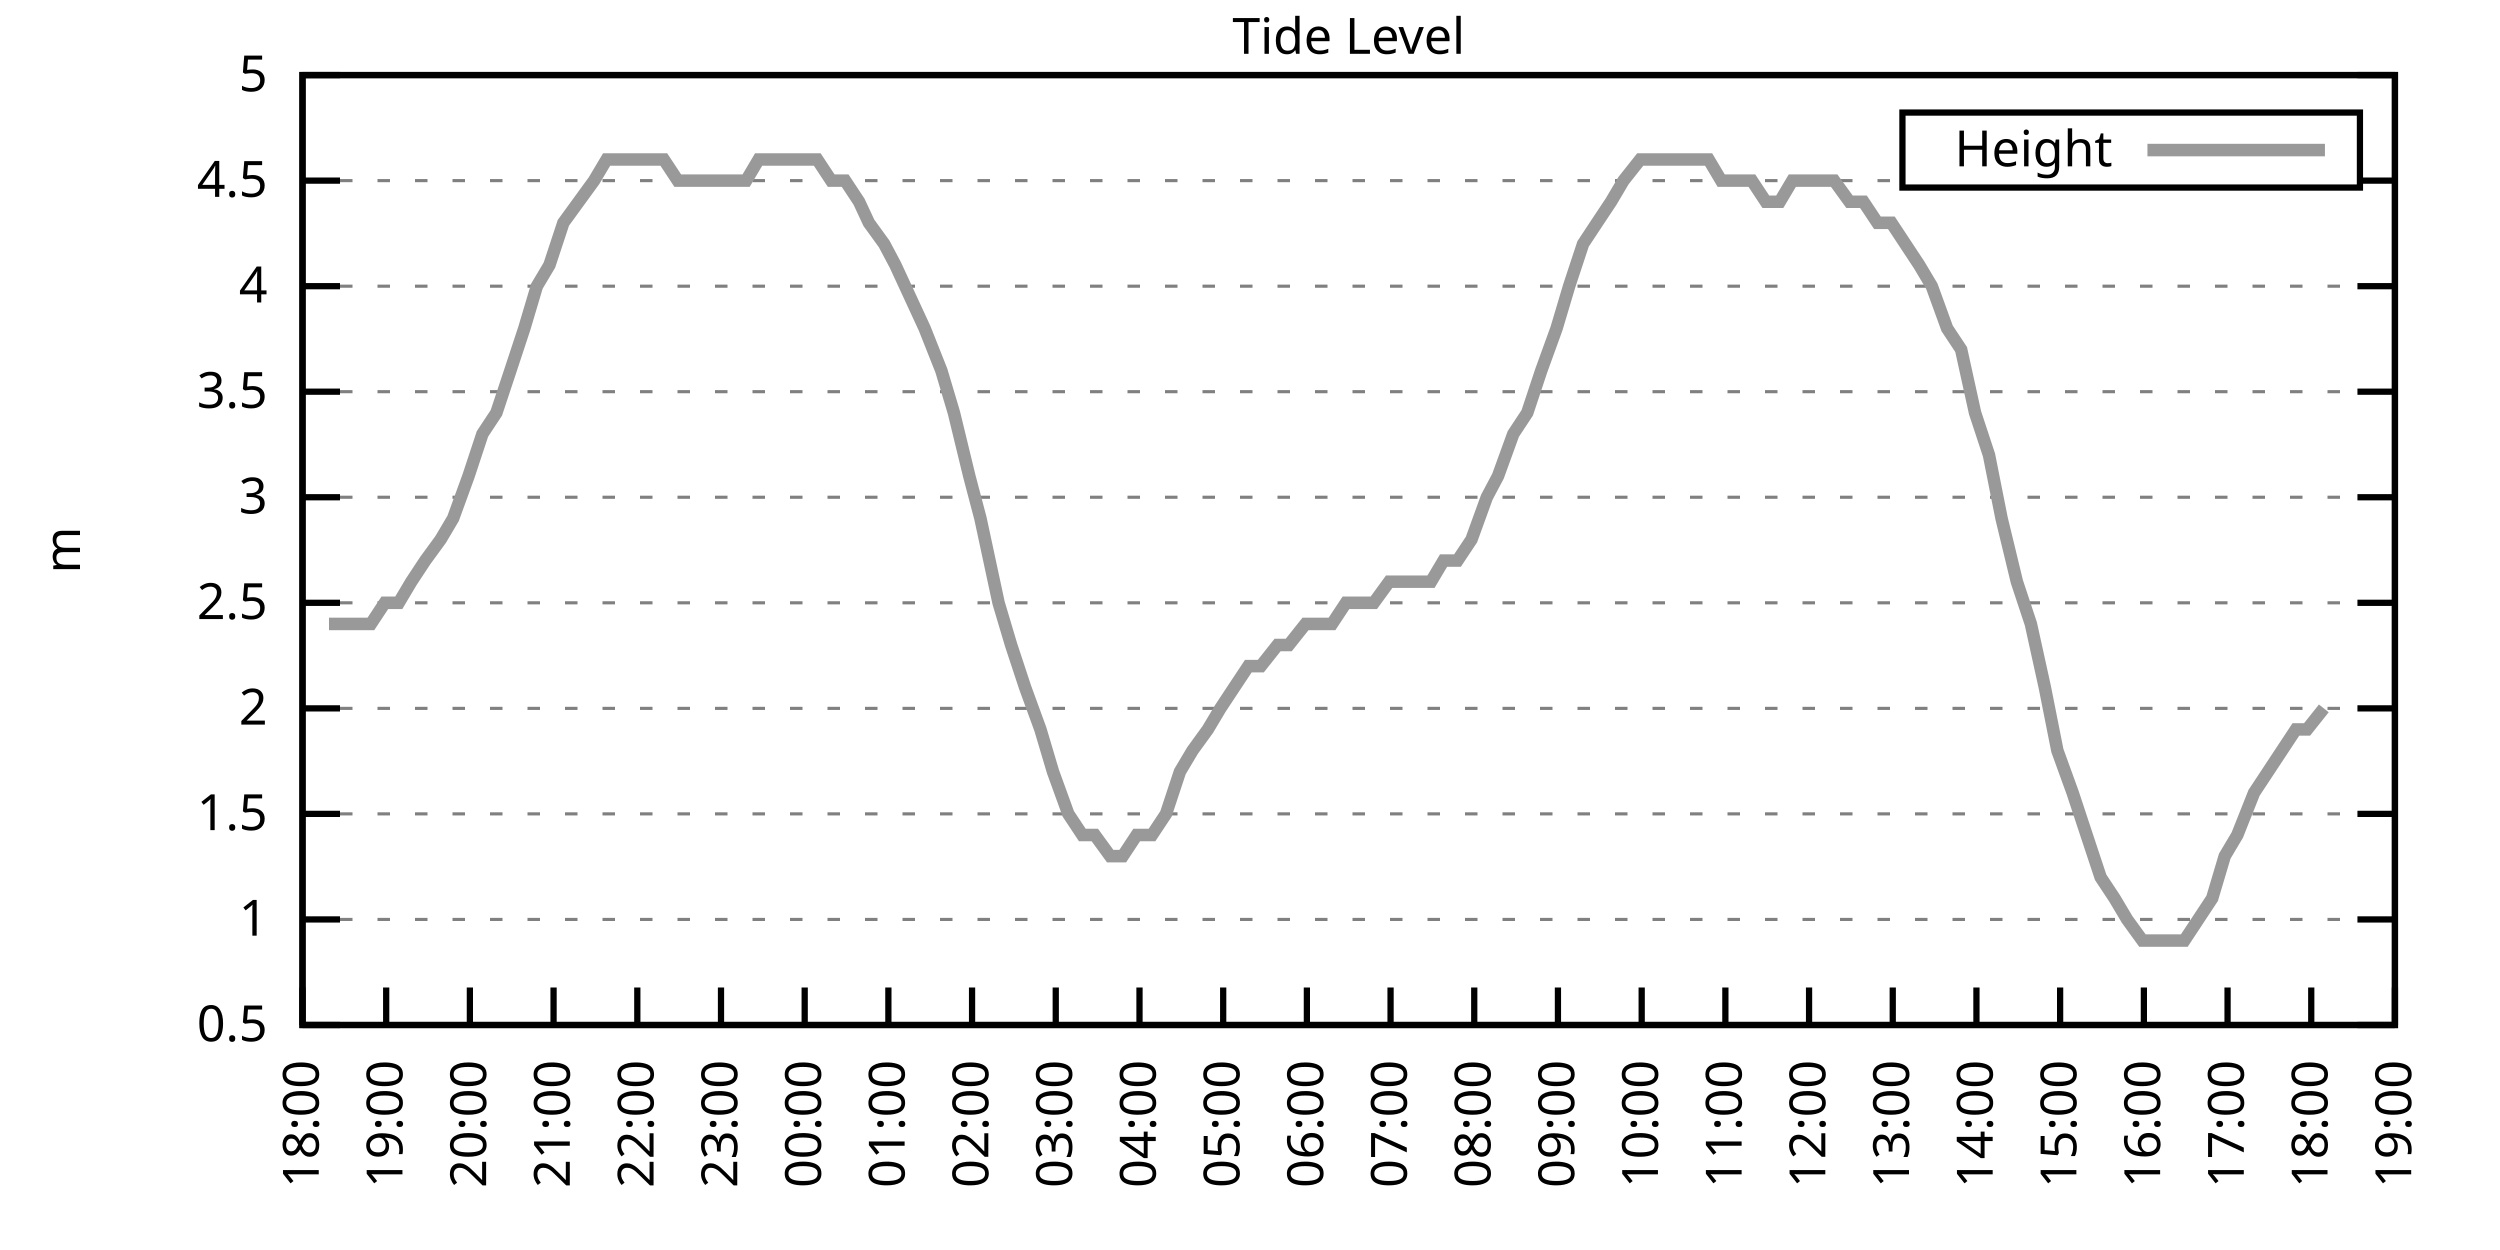
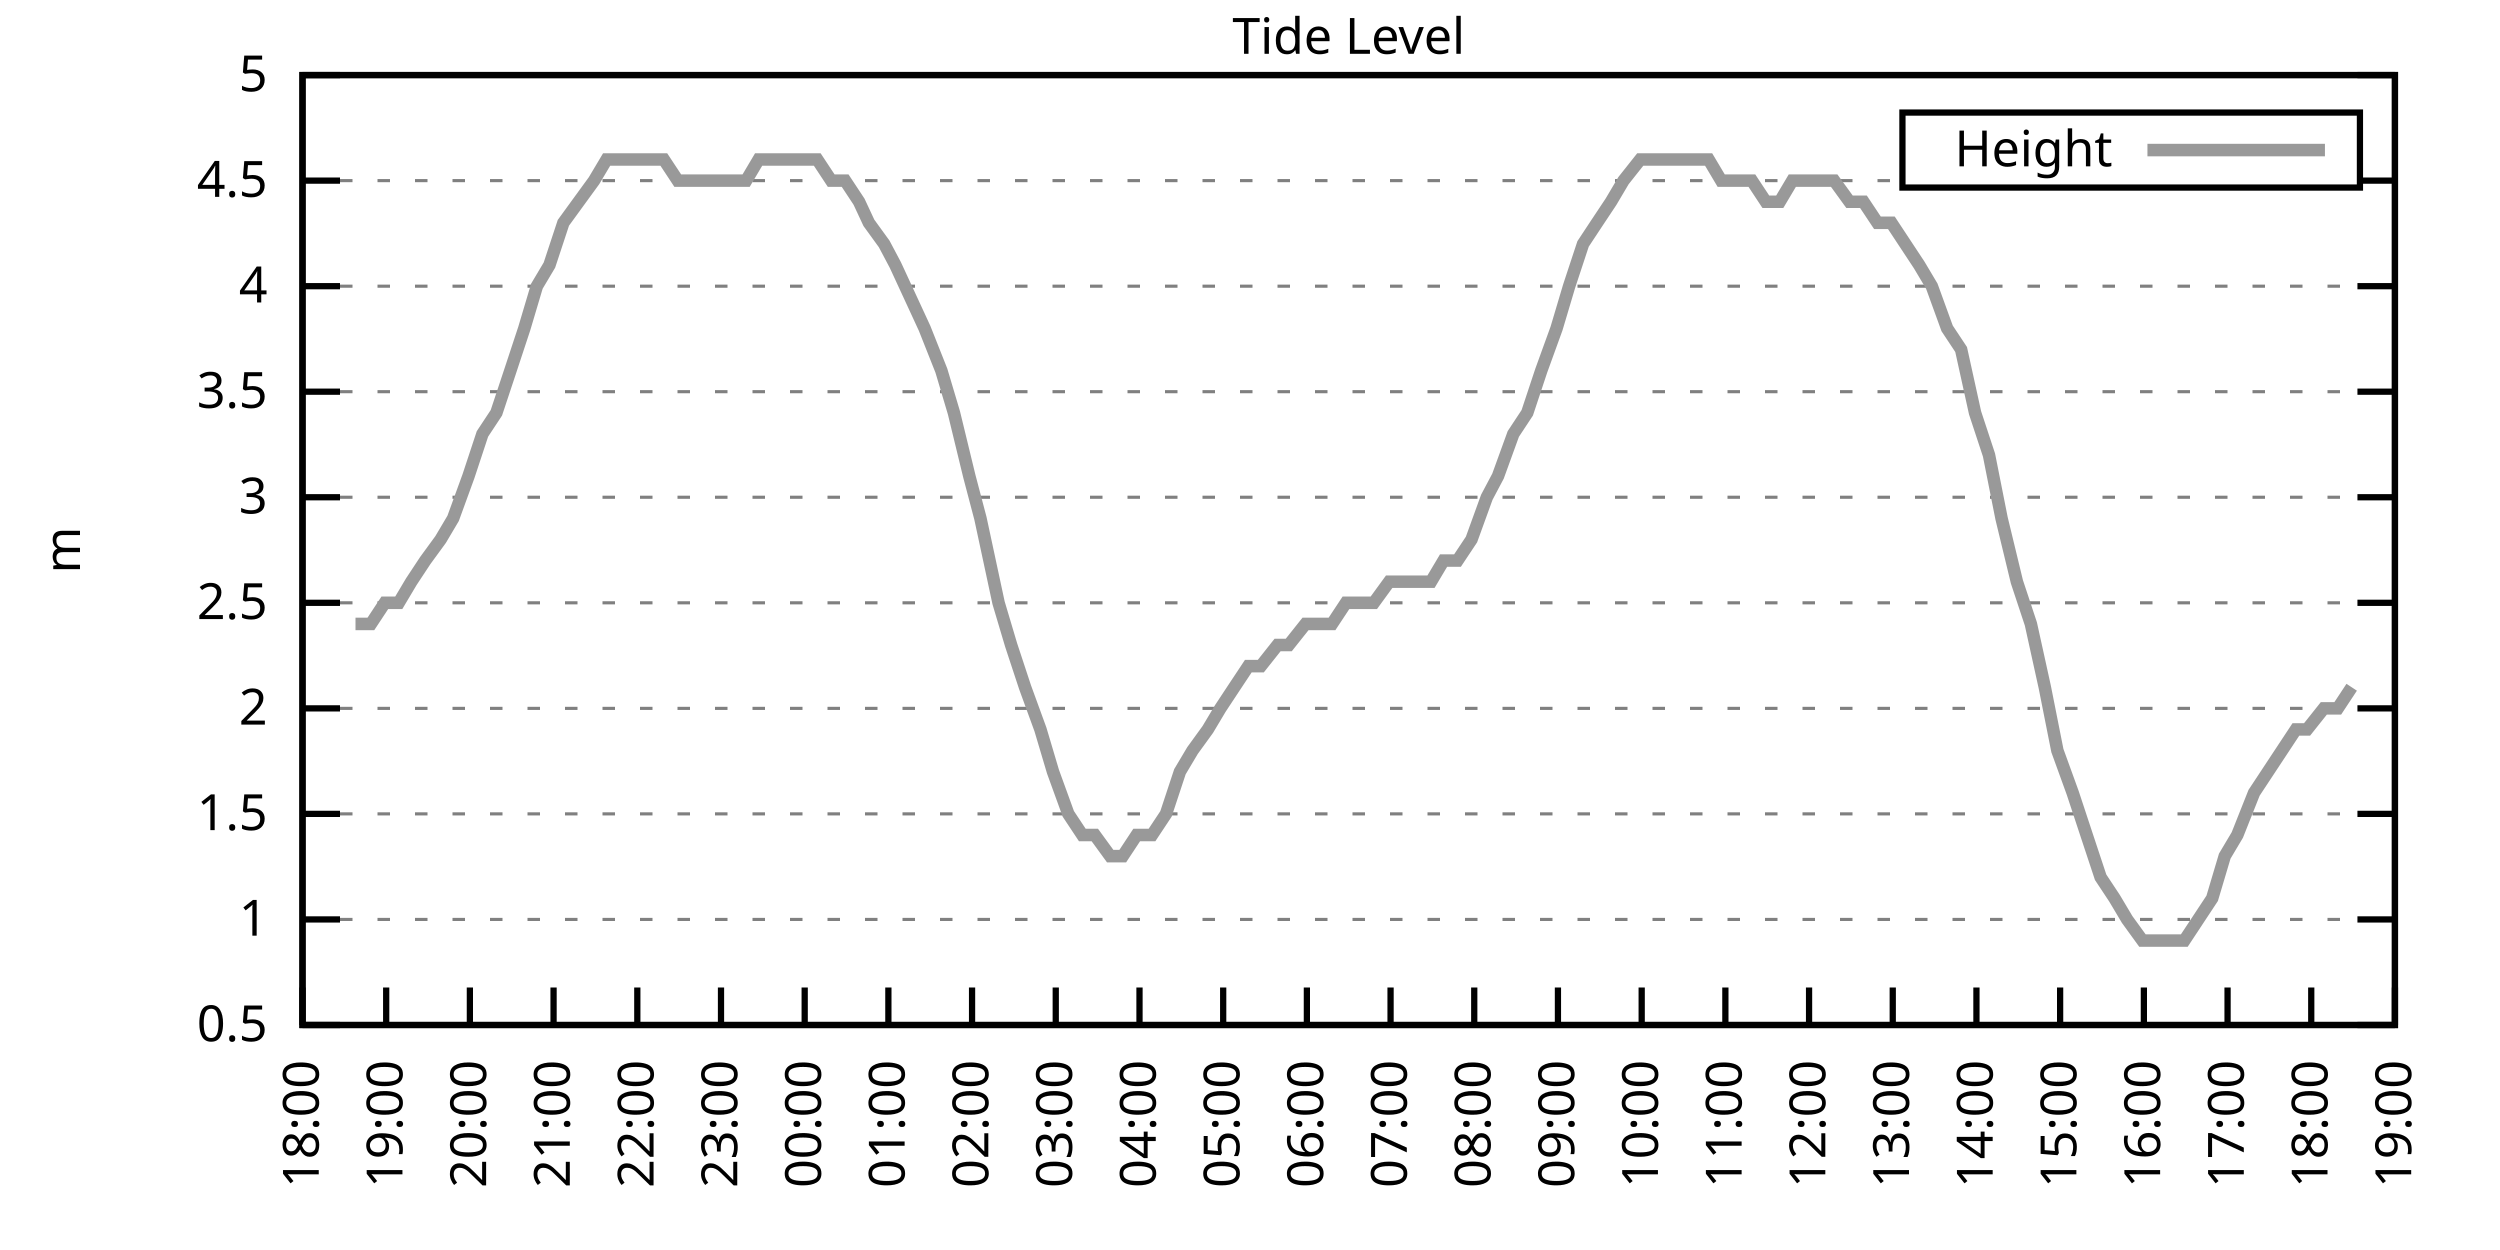
<svg xmlns="http://www.w3.org/2000/svg" xmlns:xlink="http://www.w3.org/1999/xlink" width="400" height="200" viewBox="0 0 400 200">
  <g id="gnuplot_canvas">
    <rect x="0" y="0" width="400" height="200" fill="none" />
    <defs>
      <circle id="gpDot" r="0.5" stroke-width="0.5" stroke="currentColor" />
      <path id="gpPt0" stroke-width="0.333" stroke="currentColor" d="M-1,0 h2 M0,-1 v2" />
      <path id="gpPt1" stroke-width="0.333" stroke="currentColor" d="M-1,-1 L1,1 M1,-1 L-1,1" />
      <path id="gpPt2" stroke-width="0.333" stroke="currentColor" d="M-1,0 L1,0 M0,-1 L0,1 M-1,-1 L1,1 M-1,1 L1,-1" />
      <rect id="gpPt3" stroke-width="0.333" stroke="currentColor" x="-1" y="-1" width="2" height="2" />
      <rect id="gpPt4" stroke-width="0.333" stroke="currentColor" fill="currentColor" x="-1" y="-1" width="2" height="2" />
      <circle id="gpPt5" stroke-width="0.333" stroke="currentColor" cx="0" cy="0" r="1" />
      <use xlink:href="#gpPt5" id="gpPt6" fill="currentColor" stroke="none" />
      <path id="gpPt7" stroke-width="0.333" stroke="currentColor" d="M0,-1.33 L-1.33,0.67 L1.33,0.67 z" />
      <use xlink:href="#gpPt7" id="gpPt8" fill="currentColor" stroke="none" />
      <use xlink:href="#gpPt7" id="gpPt9" stroke="currentColor" transform="rotate(180)" />
      <use xlink:href="#gpPt9" id="gpPt10" fill="currentColor" stroke="none" />
      <use xlink:href="#gpPt3" id="gpPt11" stroke="currentColor" transform="rotate(45)" />
      <use xlink:href="#gpPt11" id="gpPt12" fill="currentColor" stroke="none" />
      <path id="gpPt13" stroke-width="0.333" stroke="currentColor" d="M0,1.330 L1.265,0.411 L0.782,-1.067 L-0.782,-1.076 L-1.265,0.411 z" />
      <use xlink:href="#gpPt13" id="gpPt14" fill="currentColor" stroke="none" />
      <filter id="textbox" filterUnits="objectBoundingBox" x="0" y="0" height="1" width="1">
        <feFlood flood-color="white" flood-opacity="1" result="bgnd" />
        <feComposite in="SourceGraphic" in2="bgnd" operator="atop" />
      </filter>
      <filter id="greybox" filterUnits="objectBoundingBox" x="0" y="0" height="1" width="1">
        <feFlood flood-color="lightgrey" flood-opacity="1" result="grey" />
        <feComposite in="SourceGraphic" in2="grey" operator="atop" />
      </filter>
    </defs>
    <g fill="none" color="white" stroke="currentColor" stroke-width="1.00" stroke-linecap="butt" stroke-linejoin="miter">
</g>
    <g fill="none" color="black" stroke="currentColor" stroke-width="1.00" stroke-linecap="butt" stroke-linejoin="miter">
      <g stroke="none" shape-rendering="crispEdges">
        <polygon fill="rgb(255, 255, 255)" points="48.40,164.00 383.18,164.00 383.18,12.02 48.40,12.02 " />
      </g>
    </g>
    <g fill="none" color="black" stroke="currentColor" stroke-width="1.00" stroke-linecap="butt" stroke-linejoin="miter">
</g>
    <g fill="none" color="black" stroke="black" stroke-width="0.50" stroke-linecap="butt" stroke-linejoin="miter">
</g>
    <g fill="none" color="gray" stroke="currentColor" stroke-width="0.50" stroke-linecap="butt" stroke-linejoin="miter">
      <path stroke="gray" stroke-dasharray="2,4" class="gridline" d="M48.40,164.00 L383.19,164.00  " />
    </g>
    <g fill="none" color="gray" stroke="gray" stroke-width="1.00" stroke-linecap="butt" stroke-linejoin="miter">
</g>
    <g fill="none" color="black" stroke="currentColor" stroke-width="1.00" stroke-linecap="butt" stroke-linejoin="miter">
      <path stroke="black" d="M48.40,164.00 L54.40,164.00 M383.19,164.00 L377.19,164.00  " />
      <g transform="translate(42.80,166.60)" stroke="none" fill="black" font-family="Sans" font-size="8.00" text-anchor="end">
        <text>
          <tspan font-family="Sans"> 0.5</tspan>
        </text>
      </g>
    </g>
    <g fill="none" color="black" stroke="currentColor" stroke-width="1.00" stroke-linecap="butt" stroke-linejoin="miter">
</g>
    <g fill="none" color="black" stroke="black" stroke-width="0.50" stroke-linecap="butt" stroke-linejoin="miter">
</g>
    <g fill="none" color="gray" stroke="currentColor" stroke-width="0.50" stroke-linecap="butt" stroke-linejoin="miter">
      <path stroke="gray" stroke-dasharray="2,4" class="gridline" d="M48.40,147.11 L383.19,147.11  " />
    </g>
    <g fill="none" color="gray" stroke="gray" stroke-width="1.00" stroke-linecap="butt" stroke-linejoin="miter">
</g>
    <g fill="none" color="black" stroke="currentColor" stroke-width="1.00" stroke-linecap="butt" stroke-linejoin="miter">
      <path stroke="black" d="M48.40,147.11 L54.40,147.11 M383.19,147.11 L377.19,147.11  " />
      <g transform="translate(42.80,149.71)" stroke="none" fill="black" font-family="Sans" font-size="8.00" text-anchor="end">
        <text>
          <tspan font-family="Sans"> 1</tspan>
        </text>
      </g>
    </g>
    <g fill="none" color="black" stroke="currentColor" stroke-width="1.00" stroke-linecap="butt" stroke-linejoin="miter">
</g>
    <g fill="none" color="black" stroke="black" stroke-width="0.50" stroke-linecap="butt" stroke-linejoin="miter">
</g>
    <g fill="none" color="gray" stroke="currentColor" stroke-width="0.50" stroke-linecap="butt" stroke-linejoin="miter">
      <path stroke="gray" stroke-dasharray="2,4" class="gridline" d="M48.40,130.22 L383.19,130.22  " />
    </g>
    <g fill="none" color="gray" stroke="gray" stroke-width="1.00" stroke-linecap="butt" stroke-linejoin="miter">
</g>
    <g fill="none" color="black" stroke="currentColor" stroke-width="1.00" stroke-linecap="butt" stroke-linejoin="miter">
      <path stroke="black" d="M48.40,130.22 L54.40,130.22 M383.19,130.22 L377.19,130.22  " />
      <g transform="translate(42.80,132.82)" stroke="none" fill="black" font-family="Sans" font-size="8.00" text-anchor="end">
        <text>
          <tspan font-family="Sans"> 1.5</tspan>
        </text>
      </g>
    </g>
    <g fill="none" color="black" stroke="currentColor" stroke-width="1.00" stroke-linecap="butt" stroke-linejoin="miter">
</g>
    <g fill="none" color="black" stroke="black" stroke-width="0.50" stroke-linecap="butt" stroke-linejoin="miter">
</g>
    <g fill="none" color="gray" stroke="currentColor" stroke-width="0.50" stroke-linecap="butt" stroke-linejoin="miter">
      <path stroke="gray" stroke-dasharray="2,4" class="gridline" d="M48.40,113.34 L383.19,113.34  " />
    </g>
    <g fill="none" color="gray" stroke="gray" stroke-width="1.00" stroke-linecap="butt" stroke-linejoin="miter">
</g>
    <g fill="none" color="black" stroke="currentColor" stroke-width="1.00" stroke-linecap="butt" stroke-linejoin="miter">
      <path stroke="black" d="M48.40,113.34 L54.40,113.34 M383.19,113.34 L377.19,113.34  " />
      <g transform="translate(42.80,115.94)" stroke="none" fill="black" font-family="Sans" font-size="8.00" text-anchor="end">
        <text>
          <tspan font-family="Sans"> 2</tspan>
        </text>
      </g>
    </g>
    <g fill="none" color="black" stroke="currentColor" stroke-width="1.00" stroke-linecap="butt" stroke-linejoin="miter">
</g>
    <g fill="none" color="black" stroke="black" stroke-width="0.50" stroke-linecap="butt" stroke-linejoin="miter">
</g>
    <g fill="none" color="gray" stroke="currentColor" stroke-width="0.50" stroke-linecap="butt" stroke-linejoin="miter">
      <path stroke="gray" stroke-dasharray="2,4" class="gridline" d="M48.40,96.45 L383.19,96.45  " />
    </g>
    <g fill="none" color="gray" stroke="gray" stroke-width="1.00" stroke-linecap="butt" stroke-linejoin="miter">
</g>
    <g fill="none" color="black" stroke="currentColor" stroke-width="1.00" stroke-linecap="butt" stroke-linejoin="miter">
      <path stroke="black" d="M48.40,96.45 L54.40,96.45 M383.19,96.45 L377.19,96.45  " />
      <g transform="translate(42.80,99.05)" stroke="none" fill="black" font-family="Sans" font-size="8.00" text-anchor="end">
        <text>
          <tspan font-family="Sans"> 2.5</tspan>
        </text>
      </g>
    </g>
    <g fill="none" color="black" stroke="currentColor" stroke-width="1.00" stroke-linecap="butt" stroke-linejoin="miter">
</g>
    <g fill="none" color="black" stroke="black" stroke-width="0.50" stroke-linecap="butt" stroke-linejoin="miter">
</g>
    <g fill="none" color="gray" stroke="currentColor" stroke-width="0.50" stroke-linecap="butt" stroke-linejoin="miter">
      <path stroke="gray" stroke-dasharray="2,4" class="gridline" d="M48.40,79.56 L383.19,79.56  " />
    </g>
    <g fill="none" color="gray" stroke="gray" stroke-width="1.00" stroke-linecap="butt" stroke-linejoin="miter">
</g>
    <g fill="none" color="black" stroke="currentColor" stroke-width="1.00" stroke-linecap="butt" stroke-linejoin="miter">
      <path stroke="black" d="M48.40,79.56 L54.40,79.56 M383.19,79.56 L377.19,79.56  " />
      <g transform="translate(42.80,82.16)" stroke="none" fill="black" font-family="Sans" font-size="8.00" text-anchor="end">
        <text>
          <tspan font-family="Sans"> 3</tspan>
        </text>
      </g>
    </g>
    <g fill="none" color="black" stroke="currentColor" stroke-width="1.00" stroke-linecap="butt" stroke-linejoin="miter">
</g>
    <g fill="none" color="black" stroke="black" stroke-width="0.50" stroke-linecap="butt" stroke-linejoin="miter">
</g>
    <g fill="none" color="gray" stroke="currentColor" stroke-width="0.50" stroke-linecap="butt" stroke-linejoin="miter">
      <path stroke="gray" stroke-dasharray="2,4" class="gridline" d="M48.40,62.67 L383.19,62.67  " />
    </g>
    <g fill="none" color="gray" stroke="gray" stroke-width="1.00" stroke-linecap="butt" stroke-linejoin="miter">
</g>
    <g fill="none" color="black" stroke="currentColor" stroke-width="1.00" stroke-linecap="butt" stroke-linejoin="miter">
      <path stroke="black" d="M48.40,62.67 L54.40,62.67 M383.19,62.67 L377.19,62.67  " />
      <g transform="translate(42.80,65.27)" stroke="none" fill="black" font-family="Sans" font-size="8.00" text-anchor="end">
        <text>
          <tspan font-family="Sans"> 3.5</tspan>
        </text>
      </g>
    </g>
    <g fill="none" color="black" stroke="currentColor" stroke-width="1.00" stroke-linecap="butt" stroke-linejoin="miter">
</g>
    <g fill="none" color="black" stroke="black" stroke-width="0.50" stroke-linecap="butt" stroke-linejoin="miter">
</g>
    <g fill="none" color="gray" stroke="currentColor" stroke-width="0.50" stroke-linecap="butt" stroke-linejoin="miter">
      <path stroke="gray" stroke-dasharray="2,4" class="gridline" d="M48.40,45.79 L383.19,45.79  " />
    </g>
    <g fill="none" color="gray" stroke="gray" stroke-width="1.00" stroke-linecap="butt" stroke-linejoin="miter">
</g>
    <g fill="none" color="black" stroke="currentColor" stroke-width="1.00" stroke-linecap="butt" stroke-linejoin="miter">
      <path stroke="black" d="M48.40,45.79 L54.40,45.79 M383.19,45.79 L377.19,45.79  " />
      <g transform="translate(42.80,48.39)" stroke="none" fill="black" font-family="Sans" font-size="8.00" text-anchor="end">
        <text>
          <tspan font-family="Sans"> 4</tspan>
        </text>
      </g>
    </g>
    <g fill="none" color="black" stroke="currentColor" stroke-width="1.00" stroke-linecap="butt" stroke-linejoin="miter">
</g>
    <g fill="none" color="black" stroke="black" stroke-width="0.50" stroke-linecap="butt" stroke-linejoin="miter">
</g>
    <g fill="none" color="gray" stroke="currentColor" stroke-width="0.50" stroke-linecap="butt" stroke-linejoin="miter">
      <path stroke="gray" stroke-dasharray="2,4" class="gridline" d="M48.40,28.90 L304.39,28.90 M377.59,28.90 L383.19,28.90  " />
    </g>
    <g fill="none" color="gray" stroke="gray" stroke-width="1.00" stroke-linecap="butt" stroke-linejoin="miter">
</g>
    <g fill="none" color="black" stroke="currentColor" stroke-width="1.00" stroke-linecap="butt" stroke-linejoin="miter">
      <path stroke="black" d="M48.40,28.90 L54.40,28.90 M383.19,28.90 L377.19,28.90  " />
      <g transform="translate(42.80,31.50)" stroke="none" fill="black" font-family="Sans" font-size="8.00" text-anchor="end">
        <text>
          <tspan font-family="Sans"> 4.5</tspan>
        </text>
      </g>
    </g>
    <g fill="none" color="black" stroke="currentColor" stroke-width="1.00" stroke-linecap="butt" stroke-linejoin="miter">
</g>
    <g fill="none" color="black" stroke="black" stroke-width="0.50" stroke-linecap="butt" stroke-linejoin="miter">
</g>
    <g fill="none" color="gray" stroke="currentColor" stroke-width="0.50" stroke-linecap="butt" stroke-linejoin="miter">
      <path stroke="gray" stroke-dasharray="2,4" class="gridline" d="M48.40,12.01 L383.19,12.01  " />
    </g>
    <g fill="none" color="gray" stroke="gray" stroke-width="1.00" stroke-linecap="butt" stroke-linejoin="miter">
</g>
    <g fill="none" color="black" stroke="currentColor" stroke-width="1.00" stroke-linecap="butt" stroke-linejoin="miter">
      <path stroke="black" d="M48.40,12.01 L54.40,12.01 M383.19,12.01 L377.19,12.01  " />
      <g transform="translate(42.80,14.61)" stroke="none" fill="black" font-family="Sans" font-size="8.00" text-anchor="end">
        <text>
          <tspan font-family="Sans"> 5</tspan>
        </text>
      </g>
    </g>
    <g fill="none" color="black" stroke="currentColor" stroke-width="1.00" stroke-linecap="butt" stroke-linejoin="miter">
      <path stroke="black" d="M48.40,164.00 L48.40,158.00  " />
      <g transform="translate(51.00,169.60) rotate(270.00)" stroke="none" fill="black" font-family="Sans" font-size="8.00" text-anchor="end">
        <text>
          <tspan font-family="Sans">18:00</tspan>
        </text>
      </g>
    </g>
    <g fill="none" color="black" stroke="currentColor" stroke-width="1.00" stroke-linecap="butt" stroke-linejoin="miter">
      <path stroke="black" d="M61.79,164.00 L61.79,158.00  " />
      <g transform="translate(64.39,169.60) rotate(270.00)" stroke="none" fill="black" font-family="Sans" font-size="8.00" text-anchor="end">
        <text>
          <tspan font-family="Sans">19:00</tspan>
        </text>
      </g>
    </g>
    <g fill="none" color="black" stroke="currentColor" stroke-width="1.00" stroke-linecap="butt" stroke-linejoin="miter">
      <path stroke="black" d="M75.18,164.00 L75.18,158.00  " />
      <g transform="translate(77.78,169.60) rotate(270.00)" stroke="none" fill="black" font-family="Sans" font-size="8.00" text-anchor="end">
        <text>
          <tspan font-family="Sans">20:00</tspan>
        </text>
      </g>
    </g>
    <g fill="none" color="black" stroke="currentColor" stroke-width="1.00" stroke-linecap="butt" stroke-linejoin="miter">
      <path stroke="black" d="M88.57,164.00 L88.57,158.00  " />
      <g transform="translate(91.17,169.60) rotate(270.00)" stroke="none" fill="black" font-family="Sans" font-size="8.00" text-anchor="end">
        <text>
          <tspan font-family="Sans">21:00</tspan>
        </text>
      </g>
    </g>
    <g fill="none" color="black" stroke="currentColor" stroke-width="1.00" stroke-linecap="butt" stroke-linejoin="miter">
      <path stroke="black" d="M101.97,164.00 L101.97,158.00  " />
      <g transform="translate(104.57,169.60) rotate(270.00)" stroke="none" fill="black" font-family="Sans" font-size="8.00" text-anchor="end">
        <text>
          <tspan font-family="Sans">22:00</tspan>
        </text>
      </g>
    </g>
    <g fill="none" color="black" stroke="currentColor" stroke-width="1.00" stroke-linecap="butt" stroke-linejoin="miter">
      <path stroke="black" d="M115.36,164.00 L115.36,158.00  " />
      <g transform="translate(117.96,169.60) rotate(270.00)" stroke="none" fill="black" font-family="Sans" font-size="8.00" text-anchor="end">
        <text>
          <tspan font-family="Sans">23:00</tspan>
        </text>
      </g>
    </g>
    <g fill="none" color="black" stroke="currentColor" stroke-width="1.00" stroke-linecap="butt" stroke-linejoin="miter">
      <path stroke="black" d="M128.75,164.00 L128.75,158.00  " />
      <g transform="translate(131.35,169.60) rotate(270.00)" stroke="none" fill="black" font-family="Sans" font-size="8.00" text-anchor="end">
        <text>
          <tspan font-family="Sans">00:00</tspan>
        </text>
      </g>
    </g>
    <g fill="none" color="black" stroke="currentColor" stroke-width="1.00" stroke-linecap="butt" stroke-linejoin="miter">
      <path stroke="black" d="M142.14,164.00 L142.14,158.00  " />
      <g transform="translate(144.74,169.60) rotate(270.00)" stroke="none" fill="black" font-family="Sans" font-size="8.00" text-anchor="end">
        <text>
          <tspan font-family="Sans">01:00</tspan>
        </text>
      </g>
    </g>
    <g fill="none" color="black" stroke="currentColor" stroke-width="1.00" stroke-linecap="butt" stroke-linejoin="miter">
      <path stroke="black" d="M155.53,164.00 L155.53,158.00  " />
      <g transform="translate(158.13,169.60) rotate(270.00)" stroke="none" fill="black" font-family="Sans" font-size="8.00" text-anchor="end">
        <text>
          <tspan font-family="Sans">02:00</tspan>
        </text>
      </g>
    </g>
    <g fill="none" color="black" stroke="currentColor" stroke-width="1.00" stroke-linecap="butt" stroke-linejoin="miter">
      <path stroke="black" d="M168.92,164.00 L168.92,158.00  " />
      <g transform="translate(171.52,169.60) rotate(270.00)" stroke="none" fill="black" font-family="Sans" font-size="8.00" text-anchor="end">
        <text>
          <tspan font-family="Sans">03:00</tspan>
        </text>
      </g>
    </g>
    <g fill="none" color="black" stroke="currentColor" stroke-width="1.00" stroke-linecap="butt" stroke-linejoin="miter">
      <path stroke="black" d="M182.32,164.00 L182.32,158.00  " />
      <g transform="translate(184.92,169.60) rotate(270.00)" stroke="none" fill="black" font-family="Sans" font-size="8.00" text-anchor="end">
        <text>
          <tspan font-family="Sans">04:00</tspan>
        </text>
      </g>
    </g>
    <g fill="none" color="black" stroke="currentColor" stroke-width="1.00" stroke-linecap="butt" stroke-linejoin="miter">
      <path stroke="black" d="M195.71,164.00 L195.71,158.00  " />
      <g transform="translate(198.31,169.60) rotate(270.00)" stroke="none" fill="black" font-family="Sans" font-size="8.00" text-anchor="end">
        <text>
          <tspan font-family="Sans">05:00</tspan>
        </text>
      </g>
    </g>
    <g fill="none" color="black" stroke="currentColor" stroke-width="1.00" stroke-linecap="butt" stroke-linejoin="miter">
      <path stroke="black" d="M209.10,164.00 L209.10,158.00  " />
      <g transform="translate(211.70,169.60) rotate(270.00)" stroke="none" fill="black" font-family="Sans" font-size="8.00" text-anchor="end">
        <text>
          <tspan font-family="Sans">06:00</tspan>
        </text>
      </g>
    </g>
    <g fill="none" color="black" stroke="currentColor" stroke-width="1.00" stroke-linecap="butt" stroke-linejoin="miter">
      <path stroke="black" d="M222.49,164.00 L222.49,158.00  " />
      <g transform="translate(225.09,169.60) rotate(270.00)" stroke="none" fill="black" font-family="Sans" font-size="8.00" text-anchor="end">
        <text>
          <tspan font-family="Sans">07:00</tspan>
        </text>
      </g>
    </g>
    <g fill="none" color="black" stroke="currentColor" stroke-width="1.00" stroke-linecap="butt" stroke-linejoin="miter">
      <path stroke="black" d="M235.88,164.00 L235.88,158.00  " />
      <g transform="translate(238.48,169.60) rotate(270.00)" stroke="none" fill="black" font-family="Sans" font-size="8.00" text-anchor="end">
        <text>
          <tspan font-family="Sans">08:00</tspan>
        </text>
      </g>
    </g>
    <g fill="none" color="black" stroke="currentColor" stroke-width="1.00" stroke-linecap="butt" stroke-linejoin="miter">
      <path stroke="black" d="M249.27,164.00 L249.27,158.00  " />
      <g transform="translate(251.87,169.60) rotate(270.00)" stroke="none" fill="black" font-family="Sans" font-size="8.00" text-anchor="end">
        <text>
          <tspan font-family="Sans">09:00</tspan>
        </text>
      </g>
    </g>
    <g fill="none" color="black" stroke="currentColor" stroke-width="1.00" stroke-linecap="butt" stroke-linejoin="miter">
      <path stroke="black" d="M262.67,164.00 L262.67,158.00  " />
      <g transform="translate(265.27,169.60) rotate(270.00)" stroke="none" fill="black" font-family="Sans" font-size="8.00" text-anchor="end">
        <text>
          <tspan font-family="Sans">10:00</tspan>
        </text>
      </g>
    </g>
    <g fill="none" color="black" stroke="currentColor" stroke-width="1.00" stroke-linecap="butt" stroke-linejoin="miter">
      <path stroke="black" d="M276.06,164.00 L276.06,158.00  " />
      <g transform="translate(278.66,169.60) rotate(270.00)" stroke="none" fill="black" font-family="Sans" font-size="8.00" text-anchor="end">
        <text>
          <tspan font-family="Sans">11:00</tspan>
        </text>
      </g>
    </g>
    <g fill="none" color="black" stroke="currentColor" stroke-width="1.00" stroke-linecap="butt" stroke-linejoin="miter">
      <path stroke="black" d="M289.45,164.00 L289.45,158.00  " />
      <g transform="translate(292.05,169.60) rotate(270.00)" stroke="none" fill="black" font-family="Sans" font-size="8.00" text-anchor="end">
        <text>
          <tspan font-family="Sans">12:00</tspan>
        </text>
      </g>
    </g>
    <g fill="none" color="black" stroke="currentColor" stroke-width="1.00" stroke-linecap="butt" stroke-linejoin="miter">
      <path stroke="black" d="M302.84,164.00 L302.84,158.00  " />
      <g transform="translate(305.44,169.60) rotate(270.00)" stroke="none" fill="black" font-family="Sans" font-size="8.00" text-anchor="end">
        <text>
          <tspan font-family="Sans">13:00</tspan>
        </text>
      </g>
    </g>
    <g fill="none" color="black" stroke="currentColor" stroke-width="1.00" stroke-linecap="butt" stroke-linejoin="miter">
      <path stroke="black" d="M316.23,164.00 L316.23,158.00  " />
      <g transform="translate(318.83,169.60) rotate(270.00)" stroke="none" fill="black" font-family="Sans" font-size="8.00" text-anchor="end">
        <text>
          <tspan font-family="Sans">14:00</tspan>
        </text>
      </g>
    </g>
    <g fill="none" color="black" stroke="currentColor" stroke-width="1.00" stroke-linecap="butt" stroke-linejoin="miter">
      <path stroke="black" d="M329.62,164.00 L329.62,158.00  " />
      <g transform="translate(332.22,169.60) rotate(270.00)" stroke="none" fill="black" font-family="Sans" font-size="8.00" text-anchor="end">
        <text>
          <tspan font-family="Sans">15:00</tspan>
        </text>
      </g>
    </g>
    <g fill="none" color="black" stroke="currentColor" stroke-width="1.00" stroke-linecap="butt" stroke-linejoin="miter">
      <path stroke="black" d="M343.02,164.00 L343.02,158.00  " />
      <g transform="translate(345.62,169.60) rotate(270.00)" stroke="none" fill="black" font-family="Sans" font-size="8.00" text-anchor="end">
        <text>
          <tspan font-family="Sans">16:00</tspan>
        </text>
      </g>
    </g>
    <g fill="none" color="black" stroke="currentColor" stroke-width="1.00" stroke-linecap="butt" stroke-linejoin="miter">
      <path stroke="black" d="M356.41,164.00 L356.41,158.00  " />
      <g transform="translate(359.01,169.60) rotate(270.00)" stroke="none" fill="black" font-family="Sans" font-size="8.00" text-anchor="end">
        <text>
          <tspan font-family="Sans">17:00</tspan>
        </text>
      </g>
    </g>
    <g fill="none" color="black" stroke="currentColor" stroke-width="1.00" stroke-linecap="butt" stroke-linejoin="miter">
      <path stroke="black" d="M369.80,164.00 L369.80,158.00  " />
      <g transform="translate(372.40,169.60) rotate(270.00)" stroke="none" fill="black" font-family="Sans" font-size="8.00" text-anchor="end">
        <text>
          <tspan font-family="Sans">18:00</tspan>
        </text>
      </g>
    </g>
    <g fill="none" color="black" stroke="currentColor" stroke-width="1.00" stroke-linecap="butt" stroke-linejoin="miter">
      <path stroke="black" d="M383.19,164.00 L383.19,158.00  " />
      <g transform="translate(385.79,169.60) rotate(270.00)" stroke="none" fill="black" font-family="Sans" font-size="8.00" text-anchor="end">
        <text>
          <tspan font-family="Sans">19:00</tspan>
        </text>
      </g>
    </g>
    <g fill="none" color="black" stroke="currentColor" stroke-width="1.00" stroke-linecap="butt" stroke-linejoin="miter">
</g>
    <g fill="none" color="black" stroke="currentColor" stroke-width="1.00" stroke-linecap="butt" stroke-linejoin="miter">
      <path stroke="black" d="M48.40,12.01 L48.40,164.00 L383.19,164.00 L383.19,12.01 L48.40,12.01 Z  " />
    </g>
    <g fill="none" color="black" stroke="currentColor" stroke-width="1.00" stroke-linecap="butt" stroke-linejoin="miter">
</g>
    <g fill="none" color="black" stroke="currentColor" stroke-width="1.00" stroke-linecap="butt" stroke-linejoin="miter">
      <path stroke="black" d="M304.39,30.01 L304.39,18.01 L377.59,18.01 L377.59,30.01 L304.39,30.01 Z  " />
    </g>
    <g id="Tide_level_plot_1">
      <g fill="none" color="white" stroke="black" stroke-width="2.00" stroke-linecap="butt" stroke-linejoin="miter">
</g>
      <g fill="none" color="black" stroke="currentColor" stroke-width="2.00" stroke-linecap="butt" stroke-linejoin="miter">
        <g transform="translate(337.99,26.61)" stroke="none" fill="black" font-family="Sans" font-size="8.00" text-anchor="end">
          <text>
            <tspan font-family="Sans">Height</tspan>
          </text>
        </g>
      </g>
      <g fill="none" color="black" stroke="currentColor" stroke-width="2.00" stroke-linecap="butt" stroke-linejoin="miter">
-         <path stroke="rgb(153, 153, 153)" d="M343.59,24.01 L371.99,24.01 M52.64,99.83 L54.87,99.83 L56.88,99.83 L59.34,99.83 L61.57,96.45 L63.80,96.45   L65.81,93.07 L68.04,89.69 L70.50,86.32 L72.50,82.94 L74.96,76.18 L77.19,69.43 L79.42,66.05 L81.66,59.30   L83.89,52.54 L85.90,45.79 L87.91,42.41 L90.14,35.65 L92.59,32.28 L95.05,28.90 L97.06,25.52 L99.29,25.52   L101.74,25.52 L103.53,25.52 L106.21,25.52 L108.44,28.90 L110.67,28.90 L112.90,28.90 L114.91,28.90 L117.37,28.90   L119.38,28.90 L121.38,25.52 L124.06,25.52 L126.07,25.52 L128.30,25.52 L130.76,25.52 L132.99,28.90 L135.22,28.90   L137.45,32.28 L139.02,35.65 L141.47,39.03 L143.26,42.41 L146.38,49.16 L147.94,52.54 L150.62,59.30 L152.63,66.05   L155.09,76.18 L156.87,82.94 L159.77,96.45 L161.78,103.20 L164.01,109.96 L166.47,116.71 L168.48,123.47 L170.93,130.22   L173.17,133.60 L175.17,133.60 L177.63,136.98 L179.64,136.98 L181.87,133.60 L184.32,133.60 L186.56,130.22 L188.79,123.47   L190.80,120.09 L193.25,116.71 L195.26,113.34 L197.49,109.96 L199.73,106.58 L201.73,106.58 L204.41,103.20 L206.20,103.20   L208.88,99.83 L211.11,99.83 L213.12,99.83 L215.35,96.45 L217.80,96.45 L219.81,96.45 L222.27,93.07 L224.50,93.07   L226.51,93.07 L228.96,93.07 L230.97,89.69 L233.20,89.69 L235.44,86.32 L237.89,79.56 L239.68,76.18 L242.13,69.43   L244.36,66.05 L246.60,59.30 L249.05,52.54 L251.06,45.79 L253.29,39.03 L255.52,35.65 L257.76,32.28 L259.76,28.90   L262.44,25.52 L264.67,25.52 L266.91,25.52 L269.14,25.52 L271.15,25.52 L273.38,25.52 L275.39,28.90 L278.07,28.90   L280.30,28.90 L282.53,32.28 L284.76,32.28 L286.77,28.90 L289.23,28.90 L291.46,28.90 L293.47,28.90 L295.92,32.28   L298.15,32.28 L300.39,35.65 L302.62,35.65 L304.85,39.03 L307.08,42.41 L309.09,45.79 L311.54,52.54 L313.78,55.92   L316.01,66.05 L318.24,72.81 L320.25,82.94 L322.70,93.07 L324.94,99.83 L327.17,109.96 L329.18,120.09 L331.63,126.85   L333.86,133.60 L336.10,140.36 L338.33,143.73 L340.34,147.11 L342.79,150.49 L344.80,150.49 L347.03,150.49 L349.49,150.49   L351.72,147.11 L353.95,143.73 L355.96,136.98 L357.97,133.60 L360.65,126.85 L362.88,123.47 L365.11,120.09 L367.34,116.71   L369.13,116.71 L371.81,113.34  " />
+         <path stroke="rgb(153, 153, 153)" d="M343.59,24.01 L371.99,24.01 M56.88,99.83 L59.34,99.83 L61.57,96.45 L63.80,96.45 L65.81,93.07 L68.04,89.69   L70.50,86.32 L72.50,82.94 L74.96,76.18 L77.19,69.43 L79.42,66.05 L81.66,59.30 L83.89,52.54 L85.90,45.79   L87.91,42.41 L90.14,35.65 L92.59,32.28 L95.05,28.90 L97.06,25.52 L99.29,25.52 L101.74,25.52 L103.53,25.52   L106.21,25.52 L108.44,28.90 L110.67,28.90 L112.90,28.90 L114.91,28.90 L117.37,28.90 L119.38,28.90 L121.38,25.52   L124.06,25.52 L126.07,25.52 L128.30,25.52 L130.76,25.52 L132.99,28.90 L135.22,28.90 L137.45,32.28 L139.02,35.65   L141.47,39.03 L143.26,42.41 L146.38,49.16 L147.94,52.54 L150.62,59.30 L152.63,66.05 L155.09,76.18 L156.87,82.94   L159.77,96.45 L161.78,103.20 L164.01,109.96 L166.47,116.71 L168.48,123.47 L170.93,130.22 L173.17,133.60 L175.17,133.60   L177.63,136.98 L179.64,136.98 L181.87,133.60 L184.32,133.60 L186.56,130.22 L188.79,123.47 L190.80,120.09 L193.25,116.71   L195.26,113.34 L197.49,109.96 L199.73,106.58 L201.73,106.58 L204.41,103.20 L206.20,103.20 L208.88,99.83 L211.11,99.83   L213.12,99.83 L215.35,96.45 L217.80,96.45 L219.81,96.45 L222.27,93.07 L224.50,93.07 L226.51,93.07 L228.96,93.07   L230.97,89.69 L233.20,89.69 L235.44,86.32 L237.89,79.56 L239.68,76.18 L242.13,69.43 L244.36,66.05 L246.60,59.30   L249.05,52.54 L251.06,45.79 L253.29,39.03 L255.52,35.65 L257.76,32.28 L259.76,28.90 L262.44,25.52 L264.67,25.52   L266.91,25.52 L269.14,25.52 L271.15,25.52 L273.38,25.52 L275.39,28.90 L278.07,28.90 L280.30,28.90 L282.53,32.28   L284.76,32.28 L286.77,28.90 L289.23,28.90 L291.46,28.90 L293.47,28.90 L295.92,32.28 L298.15,32.28 L300.39,35.65   L302.62,35.65 L304.85,39.03 L307.08,42.41 L309.09,45.79 L311.54,52.54 L313.78,55.92 L316.01,66.05 L318.24,72.81   L320.25,82.94 L322.70,93.07 L324.94,99.83 L327.17,109.96 L329.18,120.09 L331.63,126.85 L333.86,133.60 L336.10,140.36   L338.33,143.73 L340.34,147.11 L342.79,150.49 L344.80,150.49 L347.03,150.49 L349.49,150.49 L351.72,147.11 L353.95,143.73   L355.96,136.98 L357.97,133.60 L360.65,126.85 L362.88,123.47 L365.11,120.09 L367.34,116.71 L369.13,116.71 L371.81,113.34   L374.04,113.34 L376.27,109.96  " />
      </g>
    </g>
    <g fill="none" color="black" stroke="currentColor" stroke-width="2.00" stroke-linecap="butt" stroke-linejoin="miter">
</g>
    <g fill="none" color="black" stroke="black" stroke-width="1.00" stroke-linecap="butt" stroke-linejoin="miter">
</g>
    <g fill="none" color="black" stroke="currentColor" stroke-width="1.00" stroke-linecap="butt" stroke-linejoin="miter">
      <path stroke="black" d="M48.40,12.01 L48.40,164.00 L383.19,164.00 L383.19,12.01 L48.40,12.01 Z  " />
      <g transform="translate(12.80,88.01) rotate(270.00)" stroke="none" fill="black" font-family="Sans" font-size="8.00" text-anchor="middle">
        <text>
          <tspan font-family="Sans">m</tspan>
        </text>
      </g>
    </g>
    <g fill="none" color="black" stroke="currentColor" stroke-width="1.00" stroke-linecap="butt" stroke-linejoin="miter">
</g>
    <g fill="none" color="black" stroke="currentColor" stroke-width="1.00" stroke-linecap="butt" stroke-linejoin="miter">
      <g transform="translate(215.79,8.61)" stroke="none" fill="black" font-family="Sans" font-size="8.00" text-anchor="middle">
        <text>
          <tspan font-family="Sans">Tide Level</tspan>
        </text>
      </g>
    </g>
    <g fill="none" color="black" stroke="currentColor" stroke-width="1.00" stroke-linecap="butt" stroke-linejoin="miter">
</g>
  </g>
</svg>
